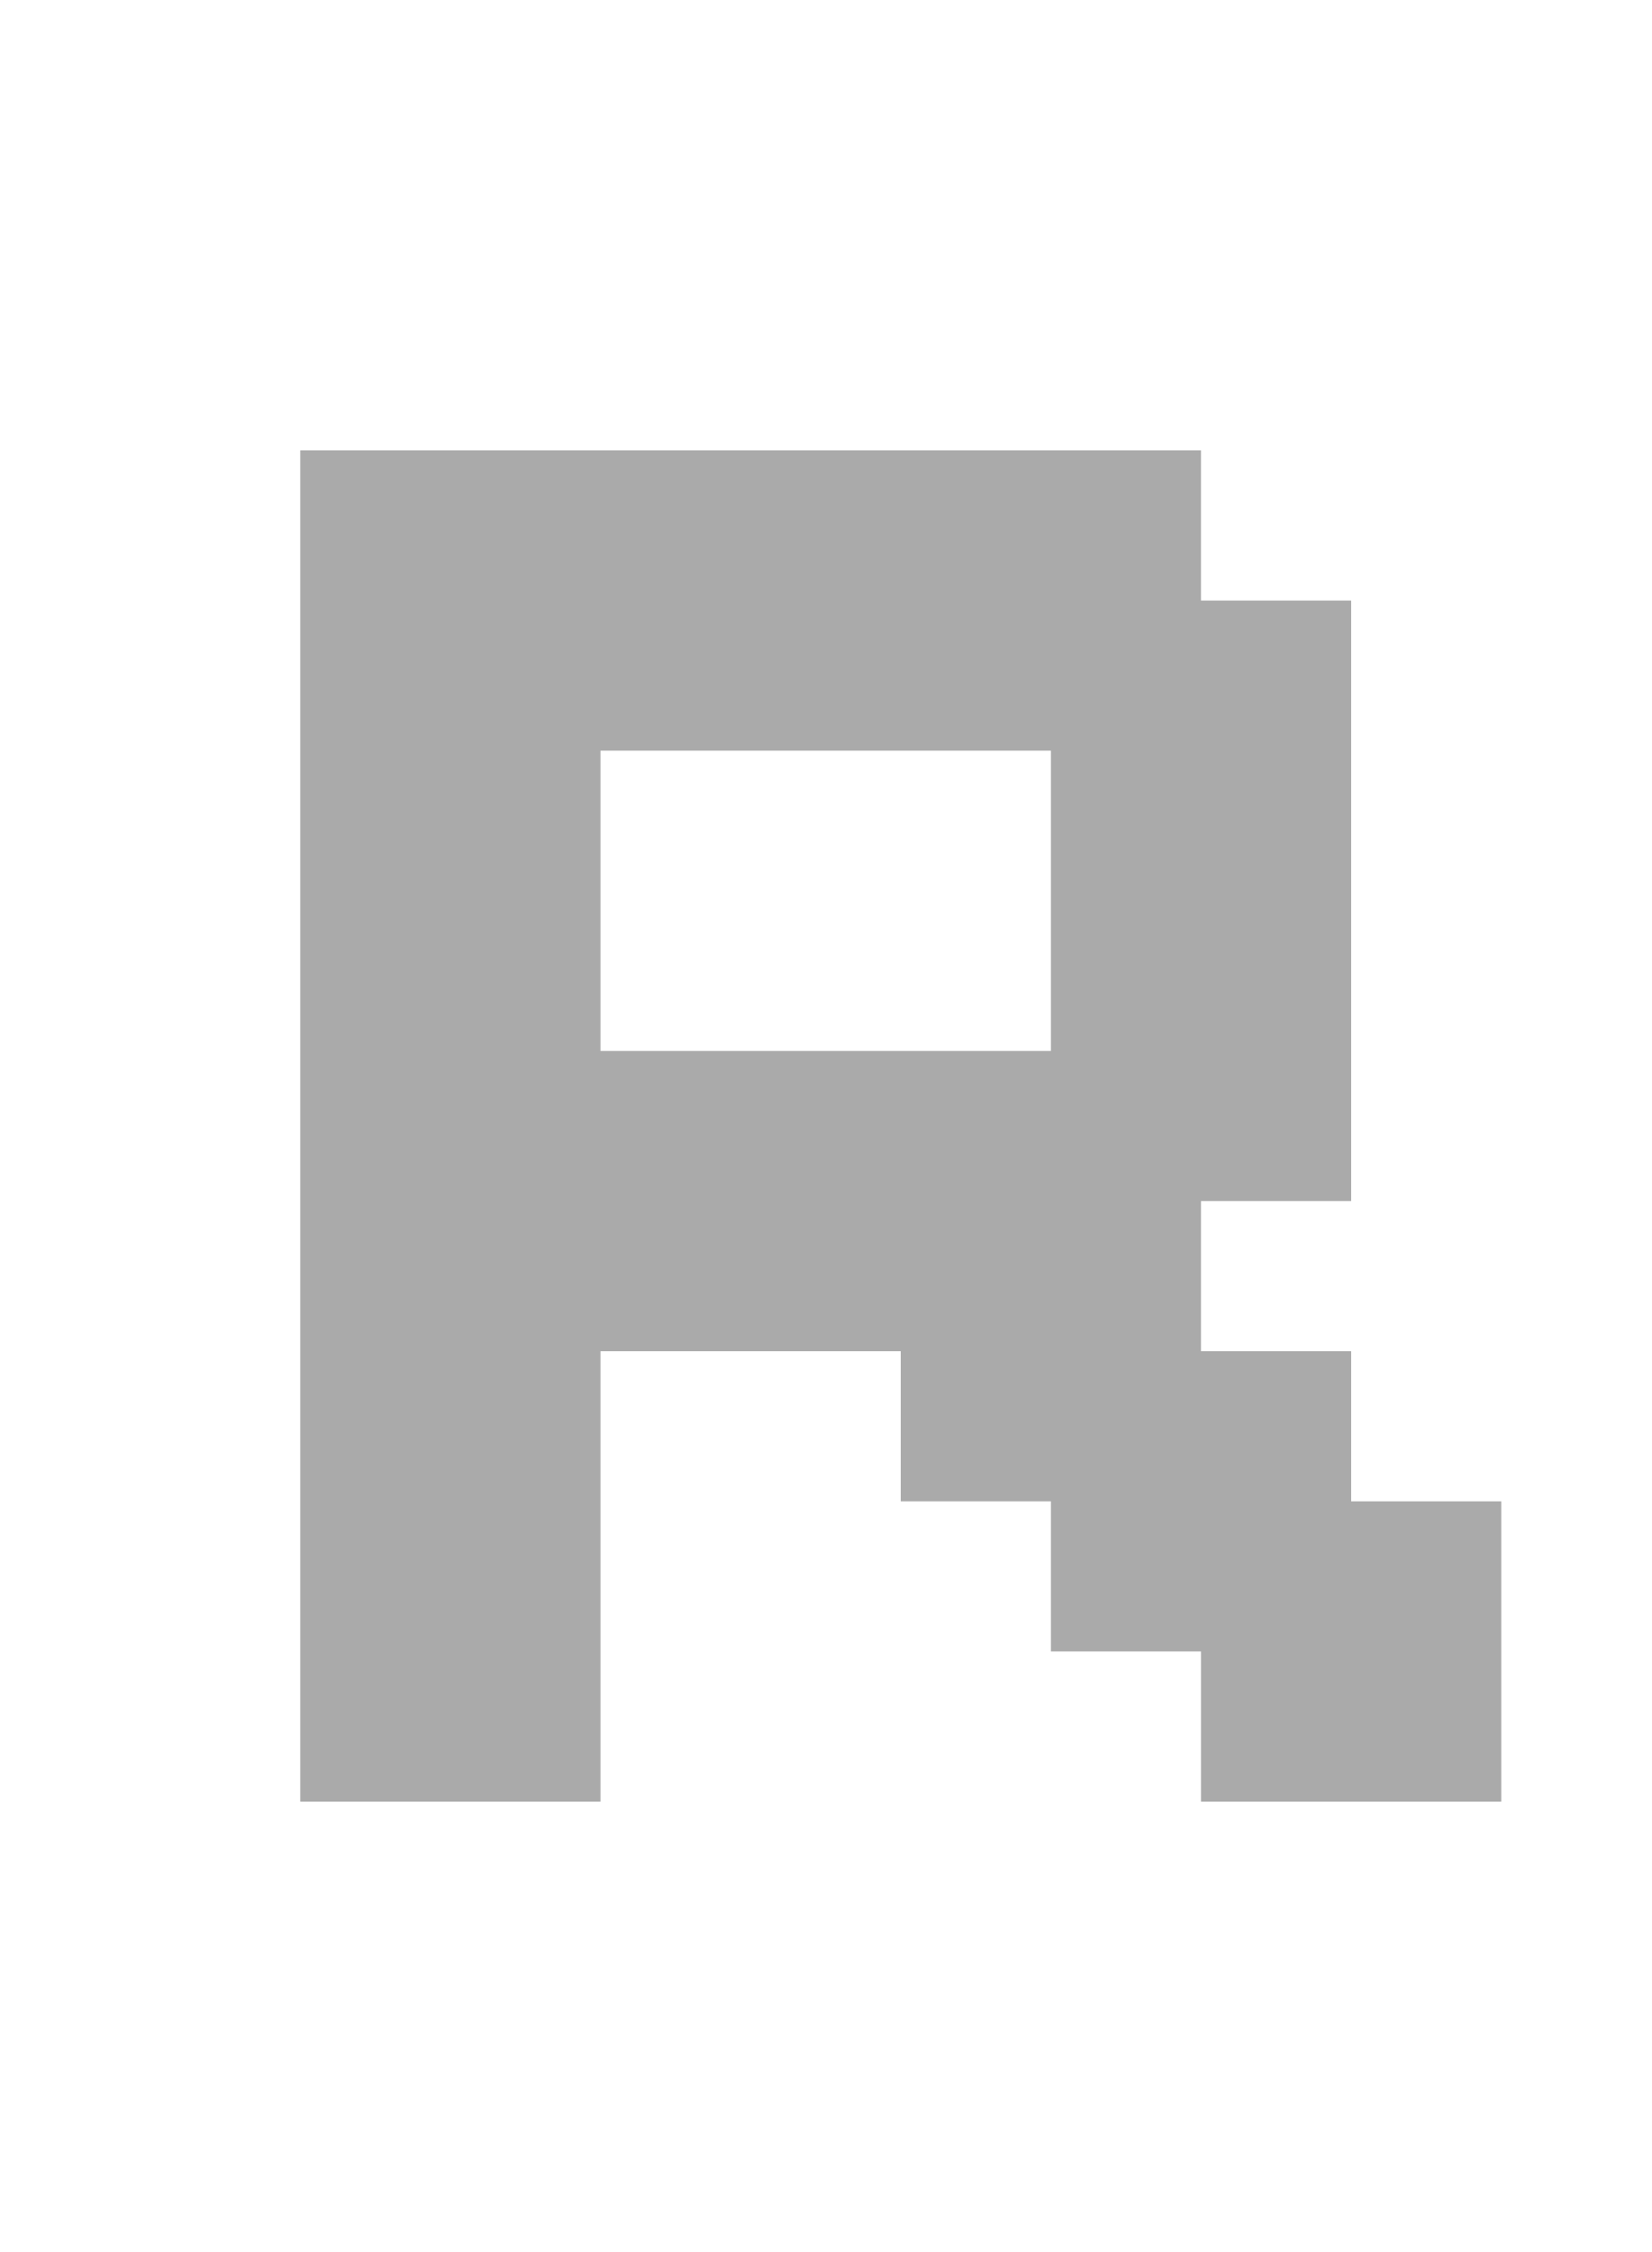
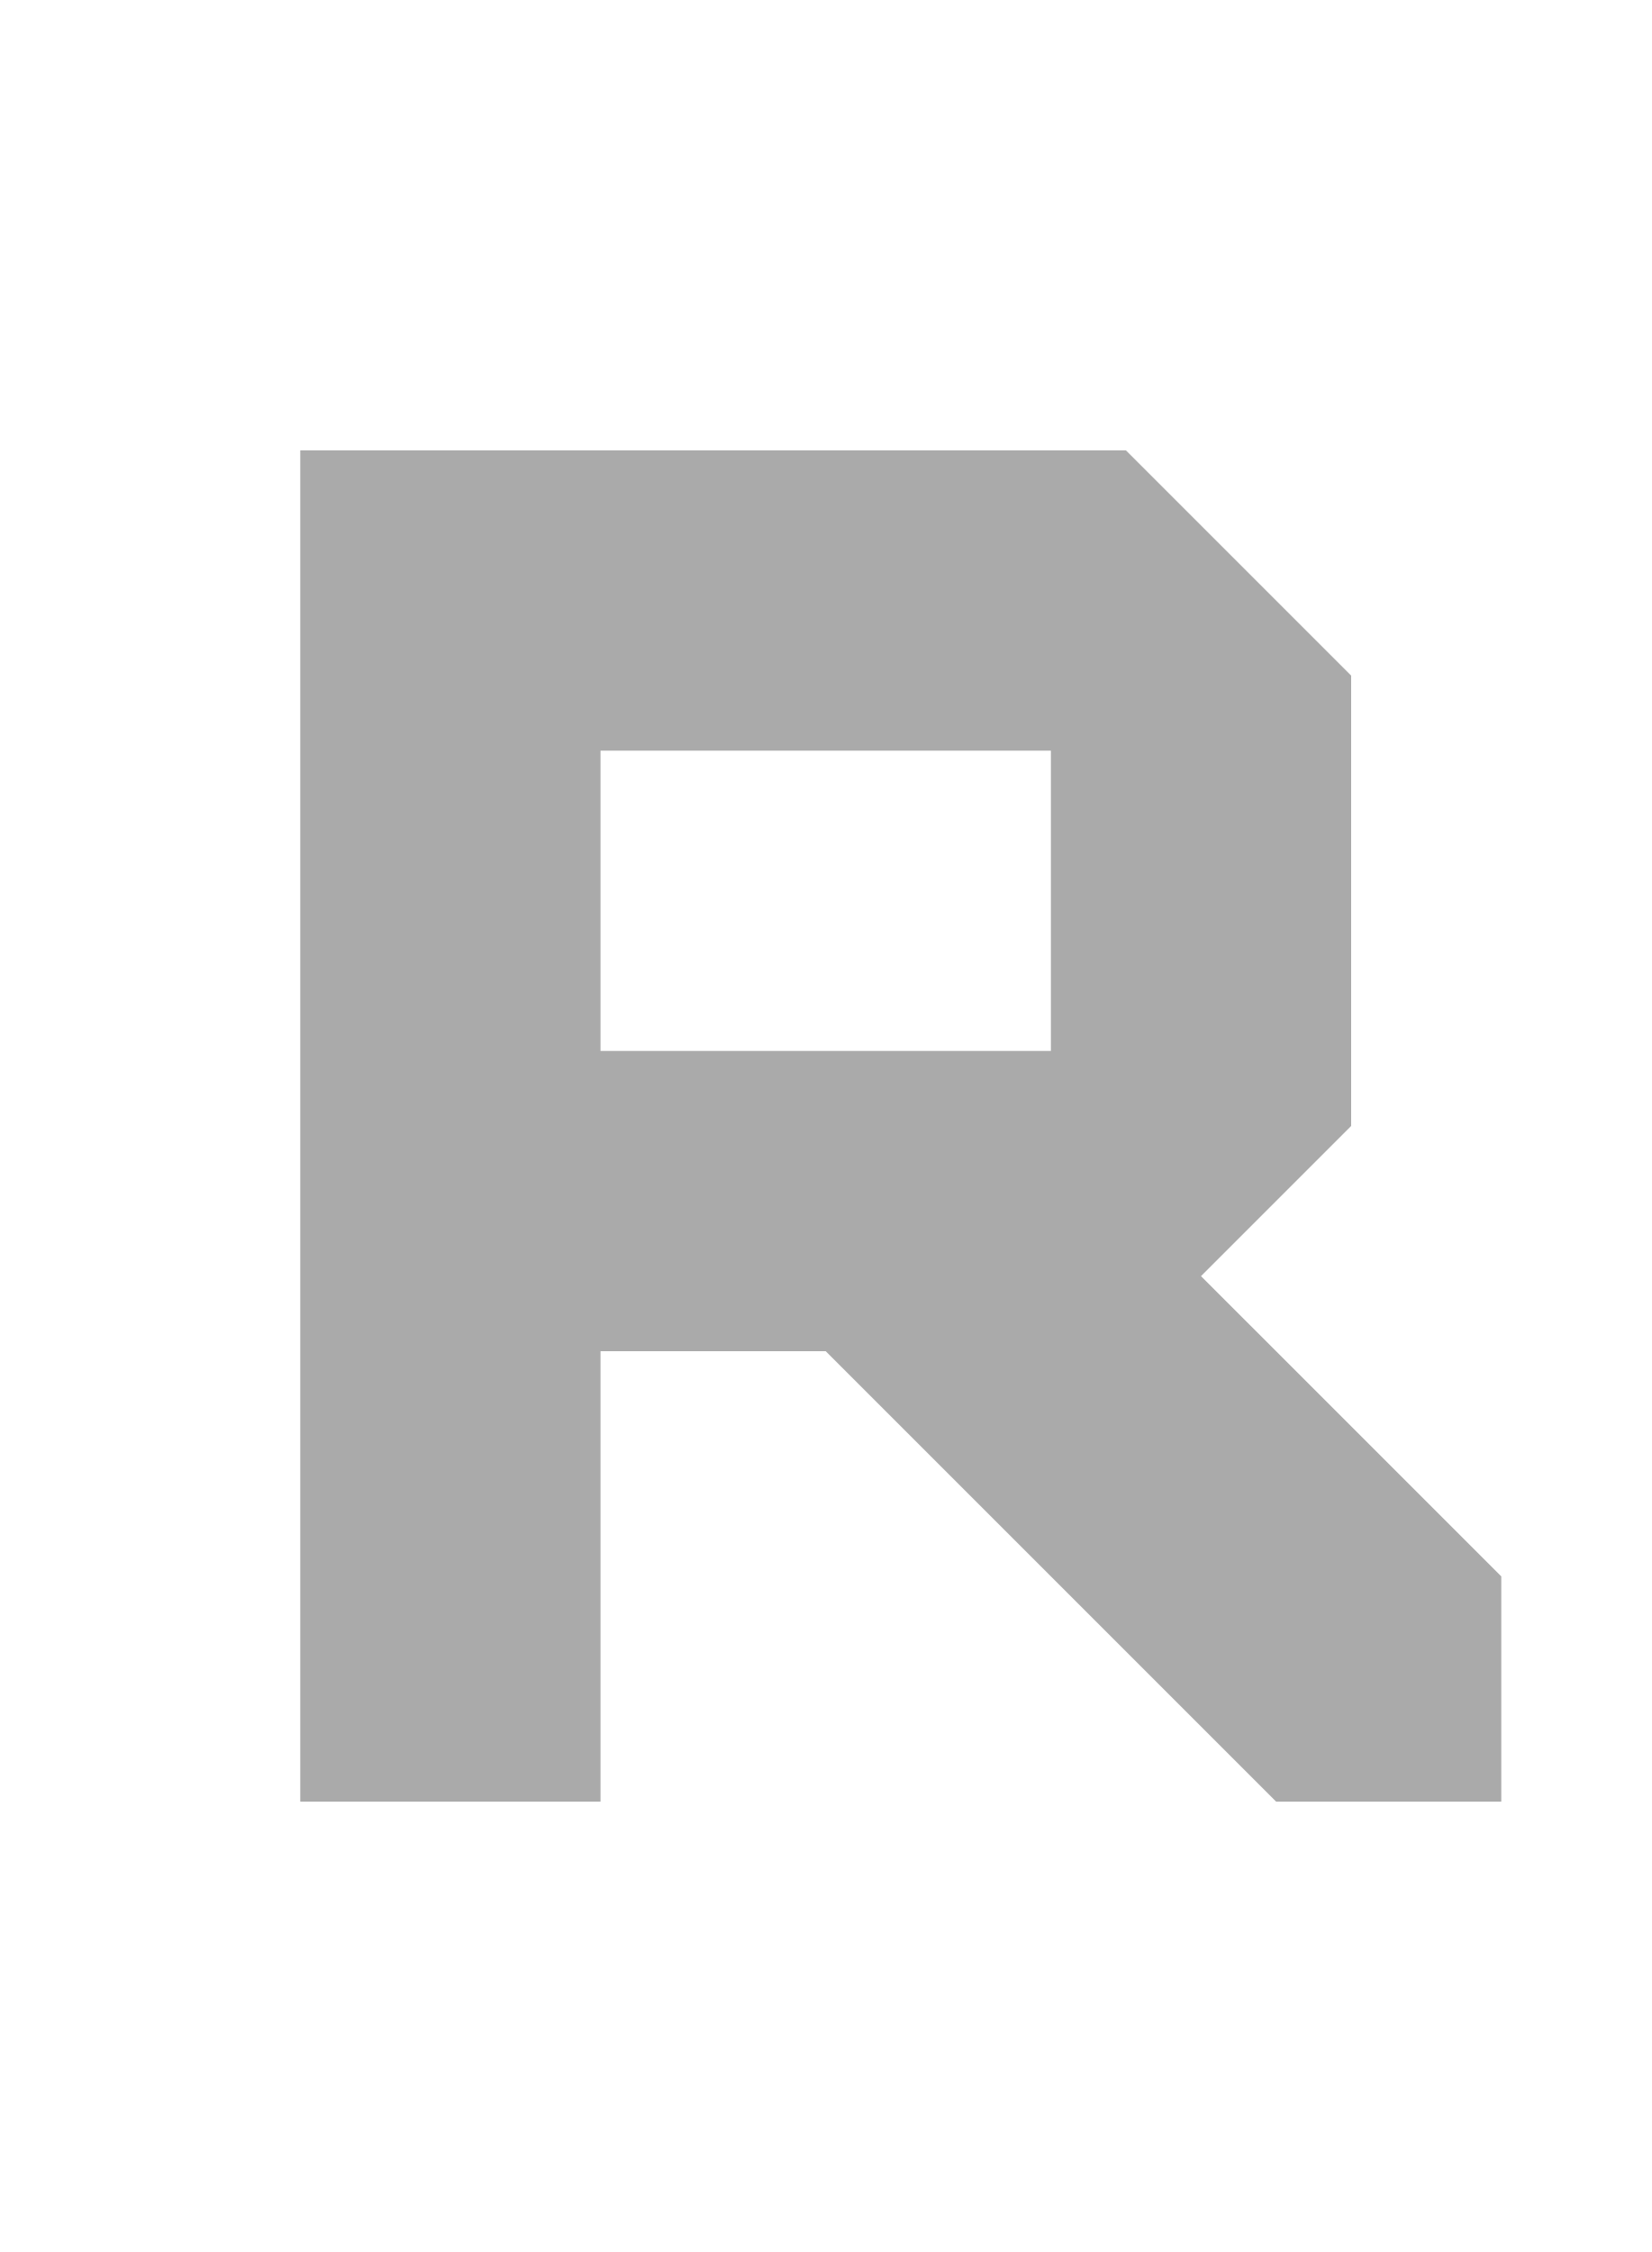
<svg xmlns="http://www.w3.org/2000/svg" width="11" height="15" version="1.1">
-   <path d="m2 3v9h2v-3h2v1h1v1h1v1h2v-2h-1v-1h-1v-1h1v-4h-1v-1zm2 2h3v2h-3z" fill="#aaa" />
+   <path d="m2 3v9h2v-3h1.5l3 3h1.5v-1.5l-2-2 1-1v-3l-1.5-1.5zm2 2h3v2h-3z" fill="#aaa" />
</svg>
